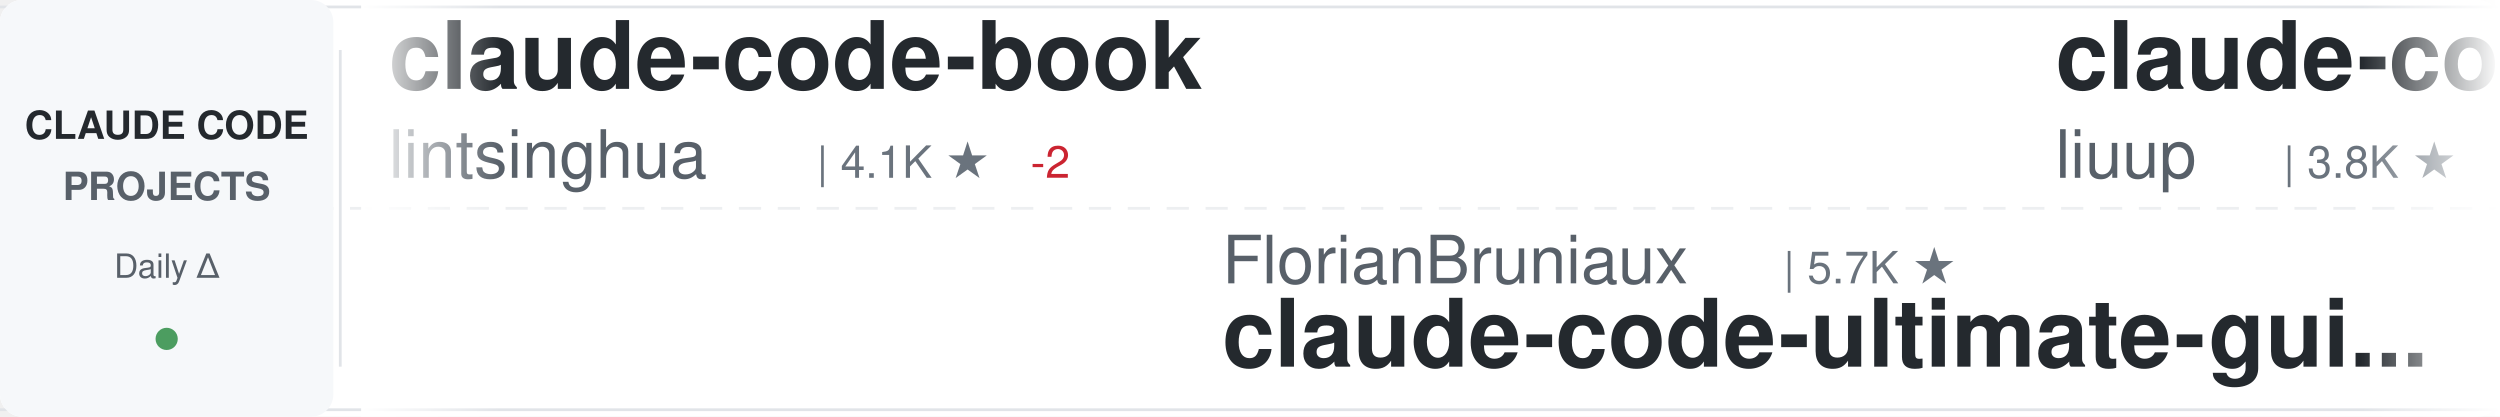
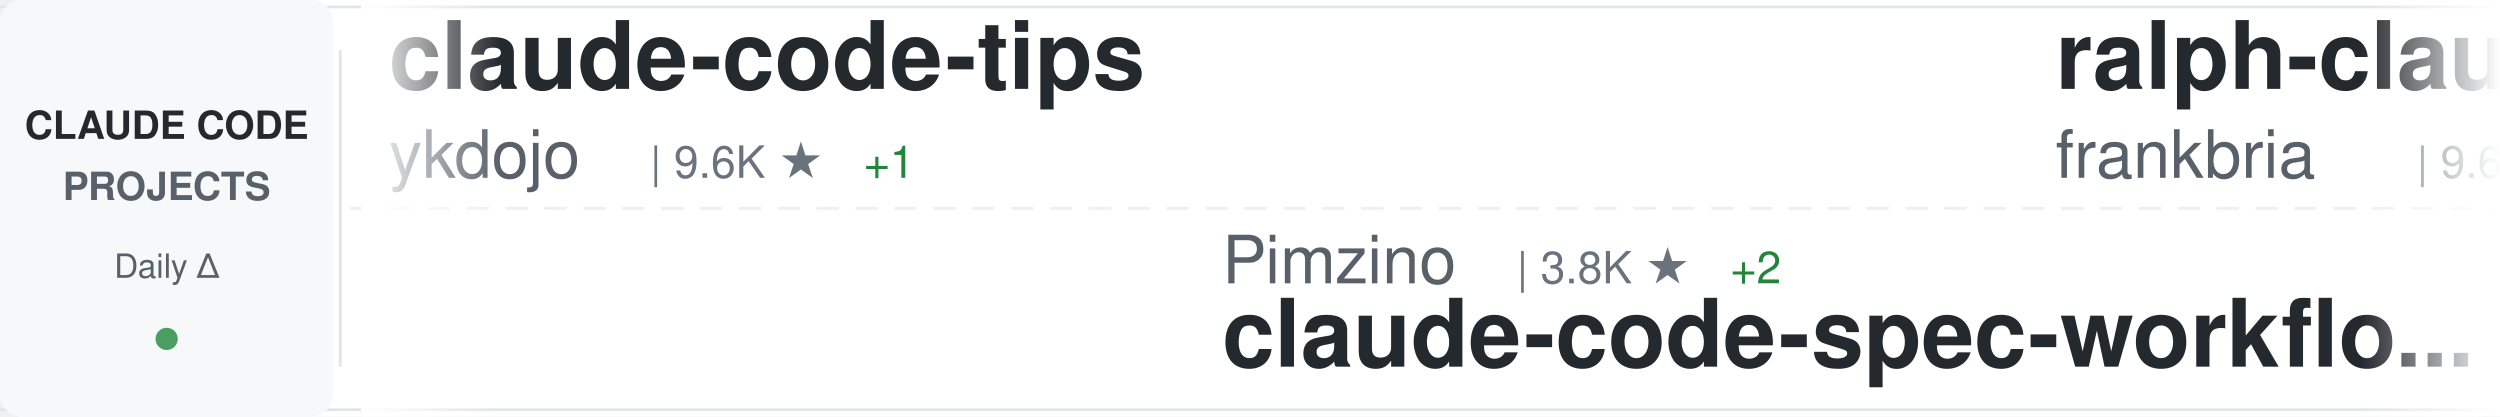
<svg xmlns="http://www.w3.org/2000/svg" width="900" height="150">
  <defs>
    <linearGradient id="awesomeLeftFade" x1="0%" y1="0%" x2="100%" y2="0%">
      <stop offset="0%" style="stop-color:#ffffff;stop-opacity:1" />
      <stop offset="100%" style="stop-color:#ffffff;stop-opacity:0" />
    </linearGradient>
    <linearGradient id="awesomeRightFade" x1="0%" y1="0%" x2="100%" y2="0%">
      <stop offset="0%" style="stop-color:#ffffff;stop-opacity:0" />
      <stop offset="100%" style="stop-color:#ffffff;stop-opacity:1" />
    </linearGradient>
  </defs>
  <rect width="900" height="150" fill="#ffffff" rx="8" />
  <rect x="0" y="2" width="900" height="1" fill="#e1e4e8" />
  <rect x="0" y="147" width="900" height="1" fill="#e1e4e8" />
  <line x1="0" y1="75" x2="900" y2="75" stroke="#e1e4e8" stroke-width="1" stroke-dasharray="8 6" opacity="0.6" />
  <rect x="0" y="0" width="120" height="150" fill="#f6f8fa" rx="8" />
  <text x="60" y="50" font-family="-apple-system, BlinkMacSystemFont, 'Segoe UI', Helvetica, Arial, sans-serif" font-size="14" font-weight="600" fill="#24292e" text-anchor="middle">CLAUDE CODE</text>
  <text x="60" y="72" font-family="-apple-system, BlinkMacSystemFont, 'Segoe UI', Helvetica, Arial, sans-serif" font-size="14" font-weight="600" fill="#586069" text-anchor="middle">PROJECTS</text>
  <text x="60" y="100" font-family="-apple-system, BlinkMacSystemFont, 'Segoe UI', Helvetica, Arial, sans-serif" font-size="12" font-weight="500" fill="#586069" text-anchor="middle">Daily Δ</text>
  <circle cx="60" cy="122" r="4" fill="#22863a" opacity="0.8" />
  <rect x="122" y="18" width="1" height="114" fill="#e1e4e8" />
  <clipPath id="awesomeTickerClip">
    <rect x="130" y="0" width="770" height="150" />
  </clipPath>
  <g clip-path="url(#awesomeTickerClip)">
    <g id="awesomeTickerItems">
      <animateTransform attributeName="transform" attributeType="XML" type="translate" from="0 0" to="-3000 0" dur="54s" repeatCount="indefinite" />
      <g transform="translate(0, 0)">
-         <text x="140" y="32" font-family="-apple-system, BlinkMacSystemFont, 'Segoe UI', Helvetica, Arial, sans-serif" font-size="34" font-weight="600" fill="#24292e">claude-code-book</text>
-         <text x="140" y="64" font-family="-apple-system, BlinkMacSystemFont, 'Segoe UI', Helvetica, Arial, sans-serif" font-size="24" font-weight="400" fill="#586069">lintsinghua</text>
-         <text x="294" y="64" font-family="-apple-system, BlinkMacSystemFont, 'Segoe UI', Helvetica, Arial, sans-serif" font-size="16" font-weight="500" fill="#6a737d">| 4.1K ★</text>
-         <text x="371" y="64" font-family="-apple-system, BlinkMacSystemFont, 'Segoe UI', Helvetica, Arial, sans-serif" font-size="16" font-weight="500" fill="#cb2431"> -2</text>
+         <text x="140" y="32" font-family="-apple-system, BlinkMacSystemFont, 'Segoe UI', Helvetica, Arial, sans-serif" font-size="34" font-weight="600" fill="#24292e">claude-code-tips</text>
+         <text x="140" y="64" font-family="-apple-system, BlinkMacSystemFont, 'Segoe UI', Helvetica, Arial, sans-serif" font-size="24" font-weight="400" fill="#586069">ykdojo</text>
+         <text x="234" y="64" font-family="-apple-system, BlinkMacSystemFont, 'Segoe UI', Helvetica, Arial, sans-serif" font-size="16" font-weight="500" fill="#6a737d">| 9.6K ★</text>
+         <text x="311" y="64" font-family="-apple-system, BlinkMacSystemFont, 'Segoe UI', Helvetica, Arial, sans-serif" font-size="16" font-weight="500" fill="#22863a"> +1</text>
      </g>
      <g transform="translate(300, 0)">
-         <text x="140" y="102" font-family="-apple-system, BlinkMacSystemFont, 'Segoe UI', Helvetica, Arial, sans-serif" font-size="24" font-weight="400" fill="#586069">FlorianBruniaux</text>
-         <text x="342" y="102" font-family="-apple-system, BlinkMacSystemFont, 'Segoe UI', Helvetica, Arial, sans-serif" font-size="16" font-weight="500" fill="#6a737d">| 5.7K ★</text>
-         <text x="140" y="132" font-family="-apple-system, BlinkMacSystemFont, 'Segoe UI', Helvetica, Arial, sans-serif" font-size="34" font-weight="600" fill="#24292e">claude-code-ultimate-gui...</text>
+         <text x="140" y="102" font-family="-apple-system, BlinkMacSystemFont, 'Segoe UI', Helvetica, Arial, sans-serif" font-size="24" font-weight="400" fill="#586069">Pimzino</text>
+         <text x="246" y="102" font-family="-apple-system, BlinkMacSystemFont, 'Segoe UI', Helvetica, Arial, sans-serif" font-size="16" font-weight="500" fill="#6a737d">| 3.8K ★</text>
+         <text x="323" y="102" font-family="-apple-system, BlinkMacSystemFont, 'Segoe UI', Helvetica, Arial, sans-serif" font-size="16" font-weight="500" fill="#22863a"> +2</text>
+         <text x="140" y="132" font-family="-apple-system, BlinkMacSystemFont, 'Segoe UI', Helvetica, Arial, sans-serif" font-size="34" font-weight="600" fill="#24292e">claude-code-spec-workflo...</text>
      </g>
      <g transform="translate(600, 0)">
-         <text x="140" y="32" font-family="-apple-system, BlinkMacSystemFont, 'Segoe UI', Helvetica, Arial, sans-serif" font-size="34" font-weight="600" fill="#24292e">claude-code-analysis</text>
-         <text x="140" y="64" font-family="-apple-system, BlinkMacSystemFont, 'Segoe UI', Helvetica, Arial, sans-serif" font-size="24" font-weight="400" fill="#586069">liuup</text>
-         <text x="222" y="64" font-family="-apple-system, BlinkMacSystemFont, 'Segoe UI', Helvetica, Arial, sans-serif" font-size="16" font-weight="500" fill="#6a737d">| 3.8K ★</text>
+         <text x="140" y="32" font-family="-apple-system, BlinkMacSystemFont, 'Segoe UI', Helvetica, Arial, sans-serif" font-size="34" font-weight="600" fill="#24292e">ralph-claude-code</text>
+         <text x="140" y="64" font-family="-apple-system, BlinkMacSystemFont, 'Segoe UI', Helvetica, Arial, sans-serif" font-size="24" font-weight="400" fill="#586069">frankbria</text>
+         <text x="270" y="64" font-family="-apple-system, BlinkMacSystemFont, 'Segoe UI', Helvetica, Arial, sans-serif" font-size="16" font-weight="500" fill="#6a737d">| 9.6K ★</text>
      </g>
      <g transform="translate(900, 0)">
-         <text x="140" y="102" font-family="-apple-system, BlinkMacSystemFont, 'Segoe UI', Helvetica, Arial, sans-serif" font-size="24" font-weight="400" fill="#586069">repowise-dev</text>
-         <text x="306" y="102" font-family="-apple-system, BlinkMacSystemFont, 'Segoe UI', Helvetica, Arial, sans-serif" font-size="16" font-weight="500" fill="#6a737d">| 1.2K ★</text>
-         <text x="140" y="132" font-family="-apple-system, BlinkMacSystemFont, 'Segoe UI', Helvetica, Arial, sans-serif" font-size="34" font-weight="600" fill="#24292e">claude-code-prompts</text>
+         <text x="140" y="102" font-family="-apple-system, BlinkMacSystemFont, 'Segoe UI', Helvetica, Arial, sans-serif" font-size="24" font-weight="400" fill="#586069">AICoderTudou</text>
+         <text x="306" y="102" font-family="-apple-system, BlinkMacSystemFont, 'Segoe UI', Helvetica, Arial, sans-serif" font-size="16" font-weight="500" fill="#6a737d">| 497 ★</text>
+         <text x="140" y="132" font-family="-apple-system, BlinkMacSystemFont, 'Segoe UI', Helvetica, Arial, sans-serif" font-size="34" font-weight="600" fill="#24292e">claude-code-tudou</text>
      </g>
      <g transform="translate(1200, 0)">
-         <text x="140" y="32" font-family="-apple-system, BlinkMacSystemFont, 'Segoe UI', Helvetica, Arial, sans-serif" font-size="34" font-weight="600" fill="#24292e">sc-claude-code-files</text>
-         <text x="140" y="64" font-family="-apple-system, BlinkMacSystemFont, 'Segoe UI', Helvetica, Arial, sans-serif" font-size="24" font-weight="400" fill="#586069">https-deeplearning-ai</text>
-         <text x="414" y="64" font-family="-apple-system, BlinkMacSystemFont, 'Segoe UI', Helvetica, Arial, sans-serif" font-size="16" font-weight="500" fill="#6a737d">| 540 ★</text>
+         <text x="140" y="32" font-family="-apple-system, BlinkMacSystemFont, 'Segoe UI', Helvetica, Arial, sans-serif" font-size="34" font-weight="600" fill="#24292e">how-claude-code-works</text>
+         <text x="140" y="64" font-family="-apple-system, BlinkMacSystemFont, 'Segoe UI', Helvetica, Arial, sans-serif" font-size="24" font-weight="400" fill="#586069">Windy3f3f3f3f</text>
+         <text x="318" y="64" font-family="-apple-system, BlinkMacSystemFont, 'Segoe UI', Helvetica, Arial, sans-serif" font-size="16" font-weight="500" fill="#6a737d">| 3.4K ★</text>
+         <text x="395" y="64" font-family="-apple-system, BlinkMacSystemFont, 'Segoe UI', Helvetica, Arial, sans-serif" font-size="16" font-weight="500" fill="#22863a"> +1</text>
      </g>
      <g transform="translate(1500, 0)">
-         <text x="140" y="102" font-family="-apple-system, BlinkMacSystemFont, 'Segoe UI', Helvetica, Arial, sans-serif" font-size="24" font-weight="400" fill="#586069">oboard</text>
-         <text x="234" y="102" font-family="-apple-system, BlinkMacSystemFont, 'Segoe UI', Helvetica, Arial, sans-serif" font-size="16" font-weight="500" fill="#6a737d">| 3.3K ★</text>
-         <text x="311" y="102" font-family="-apple-system, BlinkMacSystemFont, 'Segoe UI', Helvetica, Arial, sans-serif" font-size="16" font-weight="500" fill="#cb2431"> -1</text>
-         <text x="140" y="132" font-family="-apple-system, BlinkMacSystemFont, 'Segoe UI', Helvetica, Arial, sans-serif" font-size="34" font-weight="600" fill="#24292e">claude-code-rev</text>
-       </g>
-       <g transform="translate(1800, 0)">
-         <text x="140" y="32" font-family="-apple-system, BlinkMacSystemFont, 'Segoe UI', Helvetica, Arial, sans-serif" font-size="34" font-weight="600" fill="#24292e">system_prompts_leaks</text>
-         <text x="140" y="64" font-family="-apple-system, BlinkMacSystemFont, 'Segoe UI', Helvetica, Arial, sans-serif" font-size="24" font-weight="400" fill="#586069">asgeirtj</text>
-         <text x="258" y="64" font-family="-apple-system, BlinkMacSystemFont, 'Segoe UI', Helvetica, Arial, sans-serif" font-size="16" font-weight="500" fill="#6a737d">| 62.7K ★</text>
-         <text x="344" y="64" font-family="-apple-system, BlinkMacSystemFont, 'Segoe UI', Helvetica, Arial, sans-serif" font-size="16" font-weight="500" fill="#22863a"> +7</text>
-       </g>
-       <g transform="translate(2100, 0)">
-         <text x="140" y="102" font-family="-apple-system, BlinkMacSystemFont, 'Segoe UI', Helvetica, Arial, sans-serif" font-size="24" font-weight="400" fill="#586069">sugyan</text>
-         <text x="234" y="102" font-family="-apple-system, BlinkMacSystemFont, 'Segoe UI', Helvetica, Arial, sans-serif" font-size="16" font-weight="500" fill="#6a737d">| 1.1K ★</text>
-         <text x="140" y="132" font-family="-apple-system, BlinkMacSystemFont, 'Segoe UI', Helvetica, Arial, sans-serif" font-size="34" font-weight="600" fill="#24292e">claude-code-webui</text>
-       </g>
-       <g transform="translate(2400, 0)">
-         <text x="140" y="32" font-family="-apple-system, BlinkMacSystemFont, 'Segoe UI', Helvetica, Arial, sans-serif" font-size="34" font-weight="600" fill="#24292e">Dive-into-Claude-Code</text>
-         <text x="140" y="64" font-family="-apple-system, BlinkMacSystemFont, 'Segoe UI', Helvetica, Arial, sans-serif" font-size="24" font-weight="400" fill="#586069">VILA-Lab</text>
-         <text x="258" y="64" font-family="-apple-system, BlinkMacSystemFont, 'Segoe UI', Helvetica, Arial, sans-serif" font-size="16" font-weight="500" fill="#6a737d">| 2.0K ★</text>
-       </g>
-       <g transform="translate(2700, 0)">
        <text x="140" y="102" font-family="-apple-system, BlinkMacSystemFont, 'Segoe UI', Helvetica, Arial, sans-serif" font-size="24" font-weight="400" fill="#586069">Yeachan-Heo</text>
        <text x="294" y="102" font-family="-apple-system, BlinkMacSystemFont, 'Segoe UI', Helvetica, Arial, sans-serif" font-size="16" font-weight="500" fill="#6a737d">| 38.5K ★</text>
        <text x="380" y="102" font-family="-apple-system, BlinkMacSystemFont, 'Segoe UI', Helvetica, Arial, sans-serif" font-size="16" font-weight="500" fill="#22863a"> +5</text>
        <text x="140" y="132" font-family="-apple-system, BlinkMacSystemFont, 'Segoe UI', Helvetica, Arial, sans-serif" font-size="34" font-weight="600" fill="#24292e">oh-my-claudecode</text>
      </g>
+       <g transform="translate(1800, 0)">
+         <text x="140" y="32" font-family="-apple-system, BlinkMacSystemFont, 'Segoe UI', Helvetica, Arial, sans-serif" font-size="34" font-weight="600" fill="#24292e">Claude-code</text>
+         <text x="140" y="64" font-family="-apple-system, BlinkMacSystemFont, 'Segoe UI', Helvetica, Arial, sans-serif" font-size="24" font-weight="400" fill="#586069">fazxes</text>
+         <text x="234" y="64" font-family="-apple-system, BlinkMacSystemFont, 'Segoe UI', Helvetica, Arial, sans-serif" font-size="16" font-weight="500" fill="#6a737d">| 231 ★</text>
+       </g>
+       <g transform="translate(2100, 0)">
+         <text x="140" y="102" font-family="-apple-system, BlinkMacSystemFont, 'Segoe UI', Helvetica, Arial, sans-serif" font-size="24" font-weight="400" fill="#586069">disler</text>
+         <text x="234" y="102" font-family="-apple-system, BlinkMacSystemFont, 'Segoe UI', Helvetica, Arial, sans-serif" font-size="16" font-weight="500" fill="#6a737d">| 1.6K ★</text>
+         <text x="140" y="132" font-family="-apple-system, BlinkMacSystemFont, 'Segoe UI', Helvetica, Arial, sans-serif" font-size="34" font-weight="600" fill="#24292e">pi-vs-claude-code</text>
+       </g>
+       <g transform="translate(2400, 0)">
+         <text x="140" y="32" font-family="-apple-system, BlinkMacSystemFont, 'Segoe UI', Helvetica, Arial, sans-serif" font-size="34" font-weight="600" fill="#24292e">claude-code-router</text>
+         <text x="140" y="64" font-family="-apple-system, BlinkMacSystemFont, 'Segoe UI', Helvetica, Arial, sans-serif" font-size="24" font-weight="400" fill="#586069">musistudio</text>
+         <text x="282" y="64" font-family="-apple-system, BlinkMacSystemFont, 'Segoe UI', Helvetica, Arial, sans-serif" font-size="16" font-weight="500" fill="#6a737d">| 36.6K ★</text>
+         <text x="368" y="64" font-family="-apple-system, BlinkMacSystemFont, 'Segoe UI', Helvetica, Arial, sans-serif" font-size="16" font-weight="500" fill="#22863a"> +8</text>
+       </g>
+       <g transform="translate(2700, 0)">
+         <text x="140" y="102" font-family="-apple-system, BlinkMacSystemFont, 'Segoe UI', Helvetica, Arial, sans-serif" font-size="24" font-weight="400" fill="#586069">jeremylongshore</text>
+         <text x="342" y="102" font-family="-apple-system, BlinkMacSystemFont, 'Segoe UI', Helvetica, Arial, sans-serif" font-size="16" font-weight="500" fill="#6a737d">| 2.6K ★</text>
+         <text x="140" y="132" font-family="-apple-system, BlinkMacSystemFont, 'Segoe UI', Helvetica, Arial, sans-serif" font-size="34" font-weight="600" fill="#24292e">claude-code-plugins-plus...</text>
+       </g>
      <g transform="translate(3000, 0)">
-         <text x="140" y="32" font-family="-apple-system, BlinkMacSystemFont, 'Segoe UI', Helvetica, Arial, sans-serif" font-size="34" font-weight="600" fill="#24292e">claude-code-book</text>
-         <text x="140" y="64" font-family="-apple-system, BlinkMacSystemFont, 'Segoe UI', Helvetica, Arial, sans-serif" font-size="24" font-weight="400" fill="#586069">lintsinghua</text>
-         <text x="294" y="64" font-family="-apple-system, BlinkMacSystemFont, 'Segoe UI', Helvetica, Arial, sans-serif" font-size="16" font-weight="500" fill="#6a737d">| 4.1K ★</text>
-         <text x="371" y="64" font-family="-apple-system, BlinkMacSystemFont, 'Segoe UI', Helvetica, Arial, sans-serif" font-size="16" font-weight="500" fill="#cb2431"> -2</text>
+         <text x="140" y="32" font-family="-apple-system, BlinkMacSystemFont, 'Segoe UI', Helvetica, Arial, sans-serif" font-size="34" font-weight="600" fill="#24292e">claude-code-tips</text>
+         <text x="140" y="64" font-family="-apple-system, BlinkMacSystemFont, 'Segoe UI', Helvetica, Arial, sans-serif" font-size="24" font-weight="400" fill="#586069">ykdojo</text>
+         <text x="234" y="64" font-family="-apple-system, BlinkMacSystemFont, 'Segoe UI', Helvetica, Arial, sans-serif" font-size="16" font-weight="500" fill="#6a737d">| 9.6K ★</text>
+         <text x="311" y="64" font-family="-apple-system, BlinkMacSystemFont, 'Segoe UI', Helvetica, Arial, sans-serif" font-size="16" font-weight="500" fill="#22863a"> +1</text>
      </g>
      <g transform="translate(3300, 0)">
-         <text x="140" y="102" font-family="-apple-system, BlinkMacSystemFont, 'Segoe UI', Helvetica, Arial, sans-serif" font-size="24" font-weight="400" fill="#586069">FlorianBruniaux</text>
-         <text x="342" y="102" font-family="-apple-system, BlinkMacSystemFont, 'Segoe UI', Helvetica, Arial, sans-serif" font-size="16" font-weight="500" fill="#6a737d">| 5.7K ★</text>
-         <text x="140" y="132" font-family="-apple-system, BlinkMacSystemFont, 'Segoe UI', Helvetica, Arial, sans-serif" font-size="34" font-weight="600" fill="#24292e">claude-code-ultimate-gui...</text>
+         <text x="140" y="102" font-family="-apple-system, BlinkMacSystemFont, 'Segoe UI', Helvetica, Arial, sans-serif" font-size="24" font-weight="400" fill="#586069">Pimzino</text>
+         <text x="246" y="102" font-family="-apple-system, BlinkMacSystemFont, 'Segoe UI', Helvetica, Arial, sans-serif" font-size="16" font-weight="500" fill="#6a737d">| 3.8K ★</text>
+         <text x="323" y="102" font-family="-apple-system, BlinkMacSystemFont, 'Segoe UI', Helvetica, Arial, sans-serif" font-size="16" font-weight="500" fill="#22863a"> +2</text>
+         <text x="140" y="132" font-family="-apple-system, BlinkMacSystemFont, 'Segoe UI', Helvetica, Arial, sans-serif" font-size="34" font-weight="600" fill="#24292e">claude-code-spec-workflo...</text>
      </g>
      <g transform="translate(3600, 0)">
-         <text x="140" y="32" font-family="-apple-system, BlinkMacSystemFont, 'Segoe UI', Helvetica, Arial, sans-serif" font-size="34" font-weight="600" fill="#24292e">claude-code-analysis</text>
-         <text x="140" y="64" font-family="-apple-system, BlinkMacSystemFont, 'Segoe UI', Helvetica, Arial, sans-serif" font-size="24" font-weight="400" fill="#586069">liuup</text>
-         <text x="222" y="64" font-family="-apple-system, BlinkMacSystemFont, 'Segoe UI', Helvetica, Arial, sans-serif" font-size="16" font-weight="500" fill="#6a737d">| 3.8K ★</text>
+         <text x="140" y="32" font-family="-apple-system, BlinkMacSystemFont, 'Segoe UI', Helvetica, Arial, sans-serif" font-size="34" font-weight="600" fill="#24292e">ralph-claude-code</text>
+         <text x="140" y="64" font-family="-apple-system, BlinkMacSystemFont, 'Segoe UI', Helvetica, Arial, sans-serif" font-size="24" font-weight="400" fill="#586069">frankbria</text>
+         <text x="270" y="64" font-family="-apple-system, BlinkMacSystemFont, 'Segoe UI', Helvetica, Arial, sans-serif" font-size="16" font-weight="500" fill="#6a737d">| 9.6K ★</text>
      </g>
      <g transform="translate(3900, 0)">
-         <text x="140" y="102" font-family="-apple-system, BlinkMacSystemFont, 'Segoe UI', Helvetica, Arial, sans-serif" font-size="24" font-weight="400" fill="#586069">repowise-dev</text>
-         <text x="306" y="102" font-family="-apple-system, BlinkMacSystemFont, 'Segoe UI', Helvetica, Arial, sans-serif" font-size="16" font-weight="500" fill="#6a737d">| 1.2K ★</text>
-         <text x="140" y="132" font-family="-apple-system, BlinkMacSystemFont, 'Segoe UI', Helvetica, Arial, sans-serif" font-size="34" font-weight="600" fill="#24292e">claude-code-prompts</text>
+         <text x="140" y="102" font-family="-apple-system, BlinkMacSystemFont, 'Segoe UI', Helvetica, Arial, sans-serif" font-size="24" font-weight="400" fill="#586069">AICoderTudou</text>
+         <text x="306" y="102" font-family="-apple-system, BlinkMacSystemFont, 'Segoe UI', Helvetica, Arial, sans-serif" font-size="16" font-weight="500" fill="#6a737d">| 497 ★</text>
+         <text x="140" y="132" font-family="-apple-system, BlinkMacSystemFont, 'Segoe UI', Helvetica, Arial, sans-serif" font-size="34" font-weight="600" fill="#24292e">claude-code-tudou</text>
      </g>
    </g>
  </g>
  <rect x="130" y="0" width="50" height="150" fill="url(#awesomeLeftFade)" />
  <rect x="850" y="0" width="50" height="150" fill="url(#awesomeRightFade)" />
</svg>
